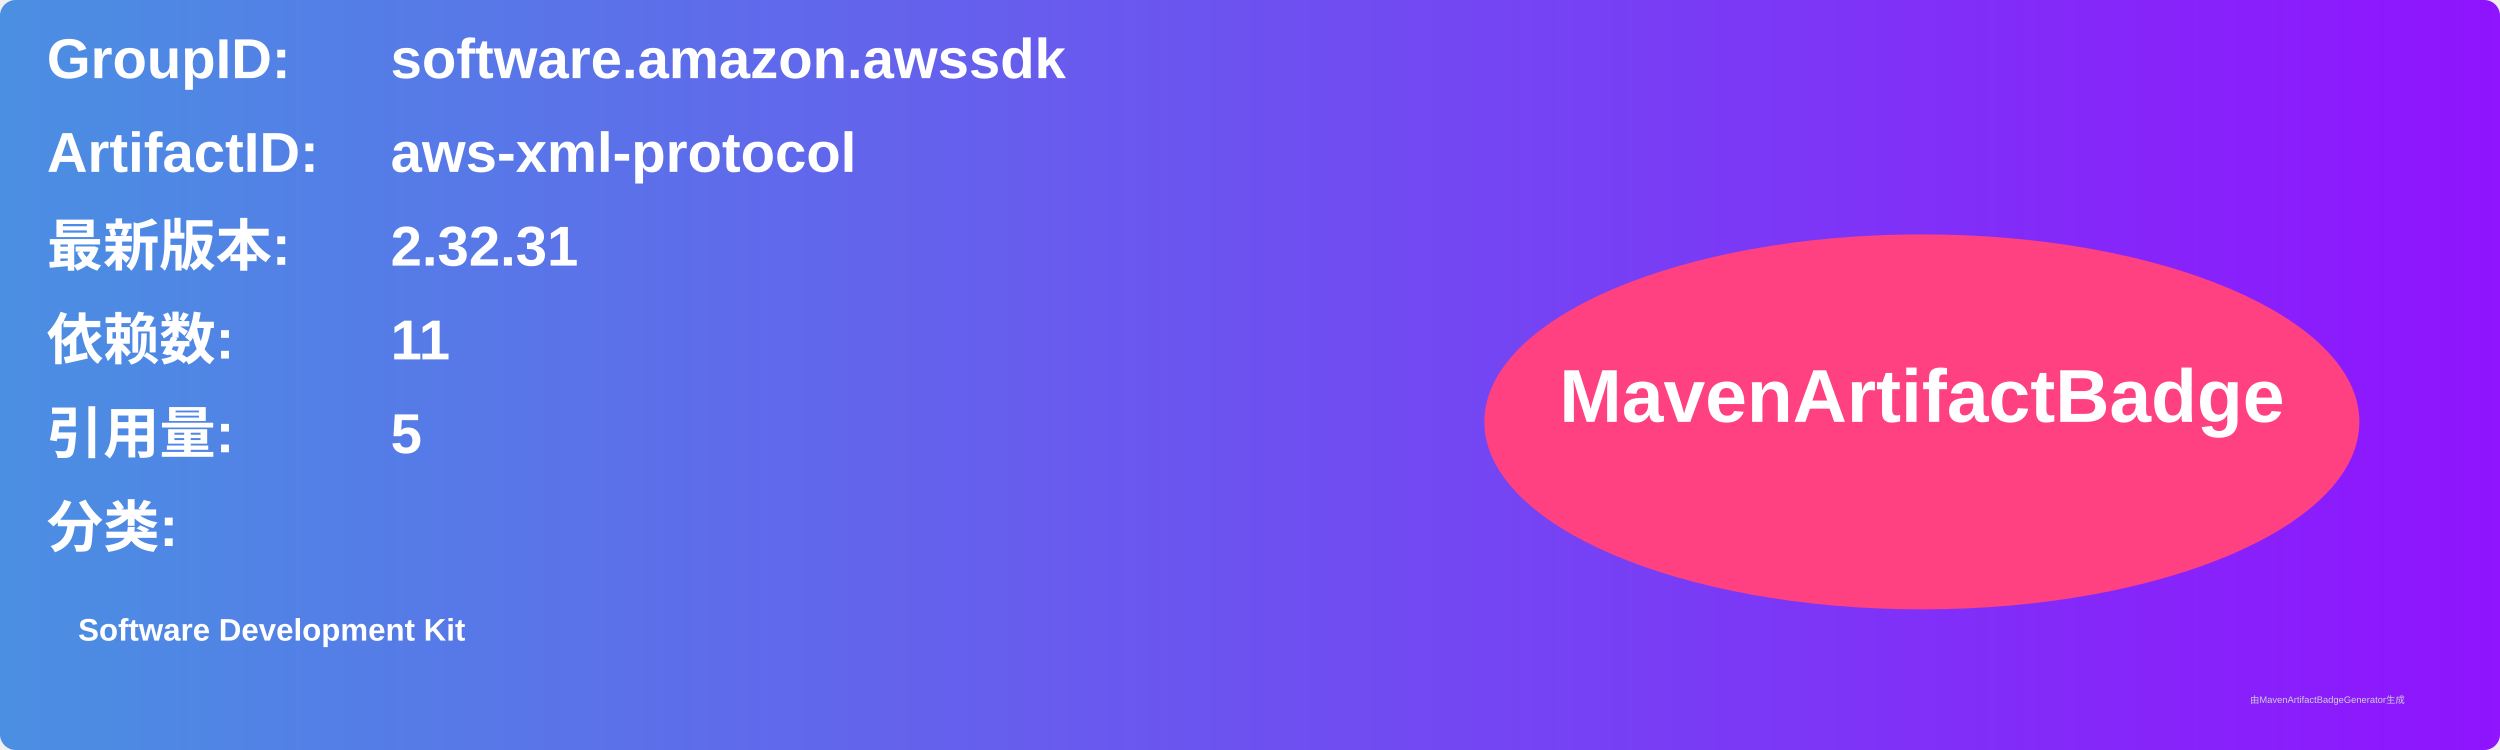
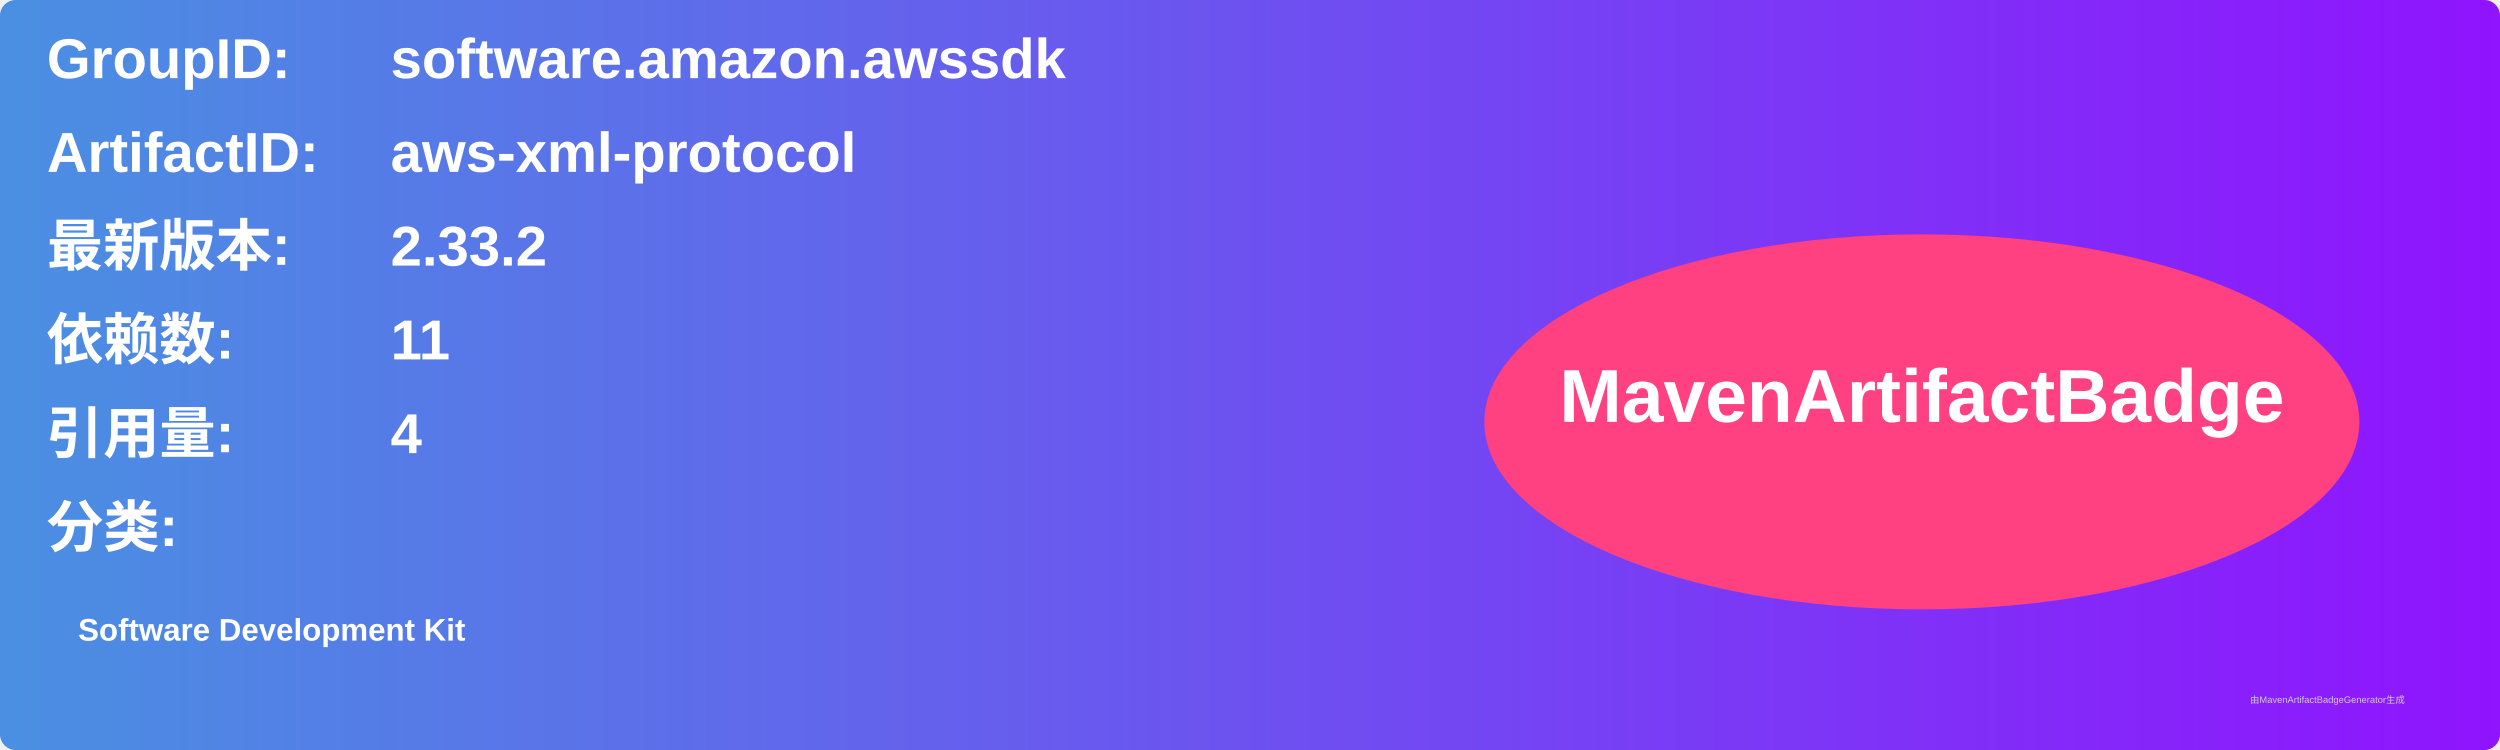
<svg xmlns="http://www.w3.org/2000/svg" width="800" height="240" viewBox="0 0 800 240">
  <linearGradient id="grad" x1="0%" y1="0%" x2="100%" y2="0%">
    <stop offset="0%" stop-color="#4a90e2" />
    <stop offset="100%" stop-color="#9013fe" />
  </linearGradient>
  <rect width="100%" height="100%" rx="5" ry="5" fill="url(#grad)" />
  <g transform="translate(15, 15)">
    <text x="0" y="10" font-family="Arial" font-size="18" fill="white" font-weight="bold" width="260">GroupID:</text>
    <text x="110" y="10" font-family="Arial" font-size="18" fill="white" font-weight="bold" width="460">software.amazon.awssdk</text>
    <text x="0" y="40" font-family="Arial" font-size="18" fill="white" font-weight="bold" width="260">ArtifactID:</text>
    <text x="110" y="40" font-family="Arial" font-size="18" fill="white" font-weight="bold" width="460">aws-xml-protocol</text>
    <text x="0" y="70" font-family="Arial" font-size="18" fill="white" font-weight="bold">最新版本:</text>
    <text x="110" y="70" font-family="Arial" font-size="18" fill="white" font-weight="bold">
-       <tspan font-weight="bold">2.32.31</tspan>
+       <tspan font-weight="bold">2.33.2</tspan>
    </text>
    <text x="0" y="100" font-family="Arial" font-size="18" fill="white" font-weight="bold">依赖数: </text>
    <text x="110" y="100" font-family="Arial" font-size="18" fill="white">
      <tspan font-weight="bold">11</tspan>
    </text>
    <text x="0" y="130" font-family="Arial" font-size="18" fill="white" font-weight="bold">引用量: </text>
    <text x="110" y="130" font-family="Arial" font-size="18" fill="white">
-       <tspan font-weight="bold">5</tspan>
+       <tspan font-weight="bold">4</tspan>
    </text>
    <text x="0" y="160" font-family="Arial" font-size="18" fill="white" font-weight="bold">分类:</text>
    <text x="10" y="190" font-family="Arial" font-size="10" fill="white">
      <tspan font-weight="bold">Software Development Kit</tspan>
    </text>
    <ellipse cx="600" cy="120" rx="140" ry="60" fill="#ff4081" />
    <text x="600" y="120" text-anchor="middle" font-family="Arial" font-size="24" fill="white" font-weight="bold">MavenArtifactBadge</text>
  </g>
  <text x="720" y="225" font-family="Arial" font-size="3" fill="#d0d0d0">由MavenArtifactBadgeGenerator生成</text>
</svg>
